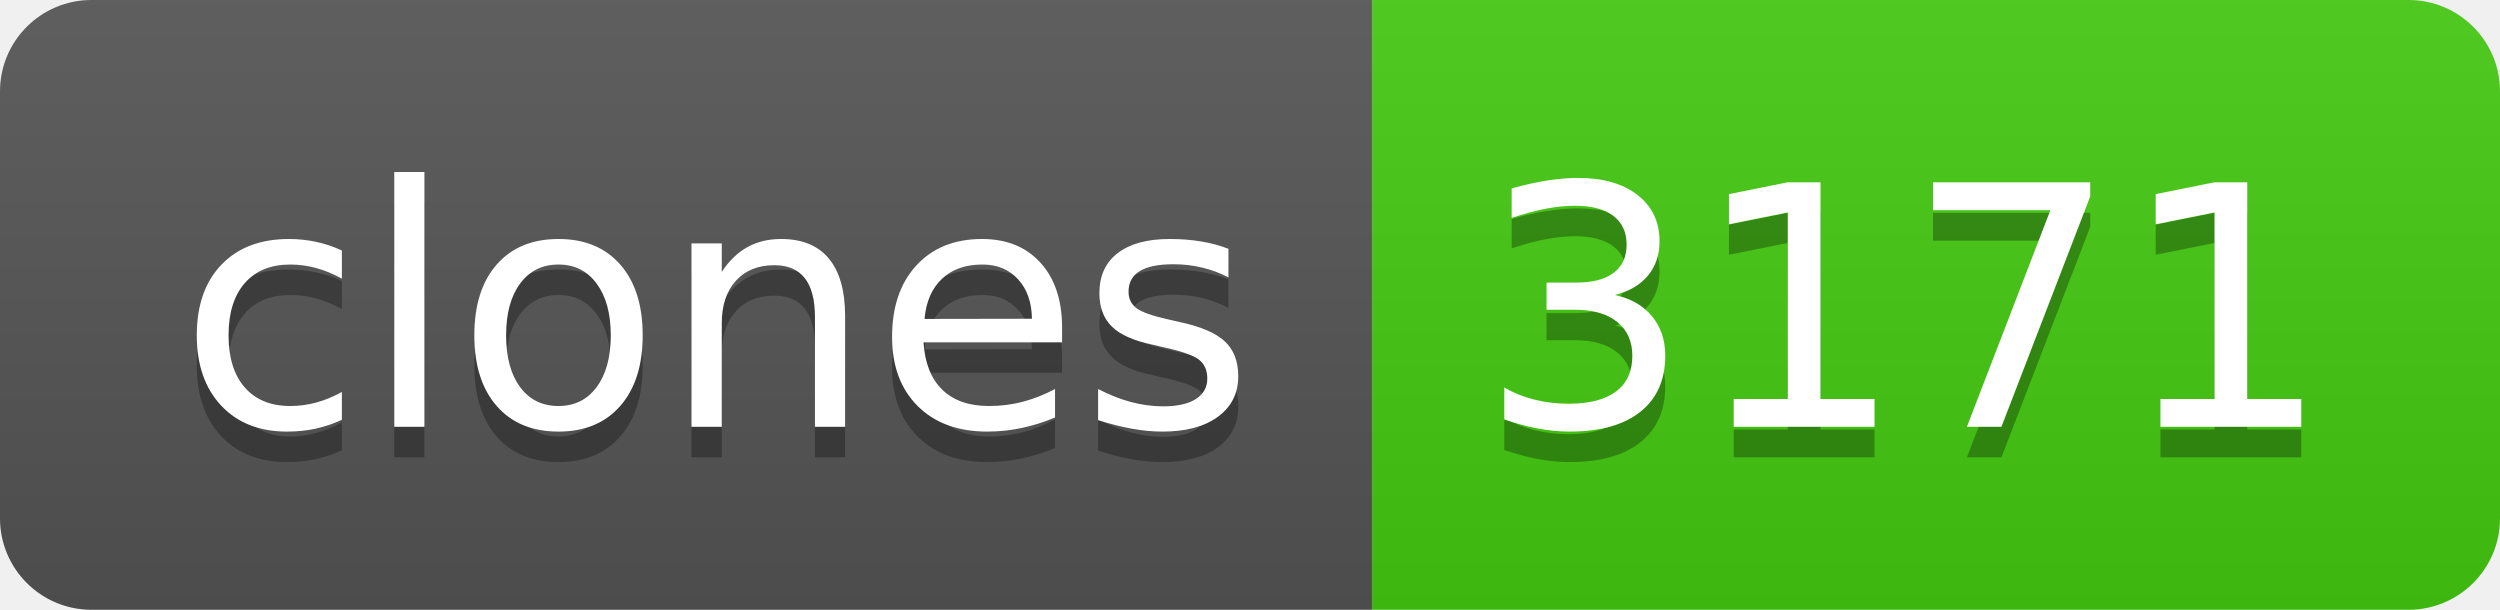
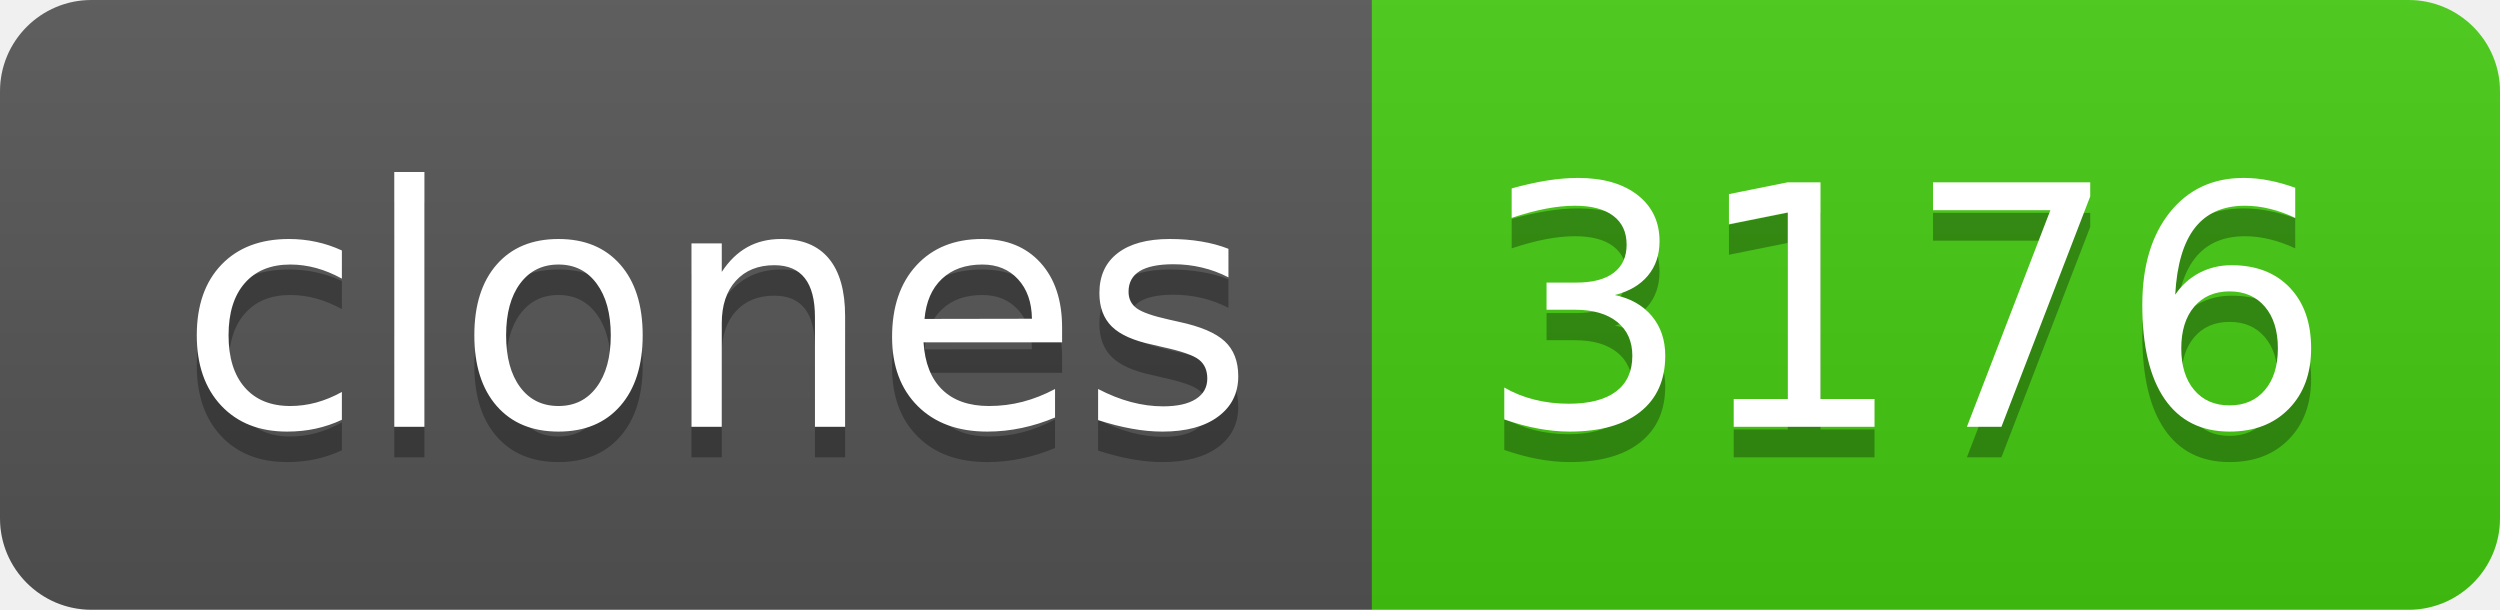
- <svg xmlns="http://www.w3.org/2000/svg" width="82" height="20" role="img" aria-label="clones: 3171">
+ <svg xmlns="http://www.w3.org/2000/svg" width="82" height="20" role="img" aria-label="clones: 3176">
  <linearGradient id="s" x2="0" y2="100%">
    <stop offset="0" stop-color="#bbb" stop-opacity=".1" />
    <stop offset="1" stop-opacity=".1" />
  </linearGradient>
  <clipPath id="r">
    <rect width="82" height="20" rx="3" fill="#fff" />
  </clipPath>
  <g clip-path="url(#r)">
    <rect width="45" height="20" fill="#555" />
    <rect x="45" width="37" height="20" fill="#4c1" />
    <rect width="82" height="20" fill="url(#s)" />
  </g>
  <g fill="#fff" text-anchor="middle" font-family="Verdana,Geneva,DejaVu Sans,sans-serif" text-rendering="geometricPrecision" font-size="110">
    <text aria-hidden="true" x="235" y="150" fill="#010101" fill-opacity=".3" transform="scale(.1)" textLength="350">clones</text>
    <text x="235" y="140" transform="scale(.1)" fill="#fff" textLength="350">clones</text>
-     <text aria-hidden="true" x="625" y="150" fill="#010101" fill-opacity=".3" transform="scale(.1)" textLength="270">3171</text>
-     <text x="625" y="140" transform="scale(.1)" fill="#fff" textLength="270">3171</text>
+     <text aria-hidden="true" x="625" y="150" fill="#010101" fill-opacity=".3" transform="scale(.1)" textLength="270">3176</text>
+     <text x="625" y="140" transform="scale(.1)" fill="#fff" textLength="270">3176</text>
  </g>
</svg>
